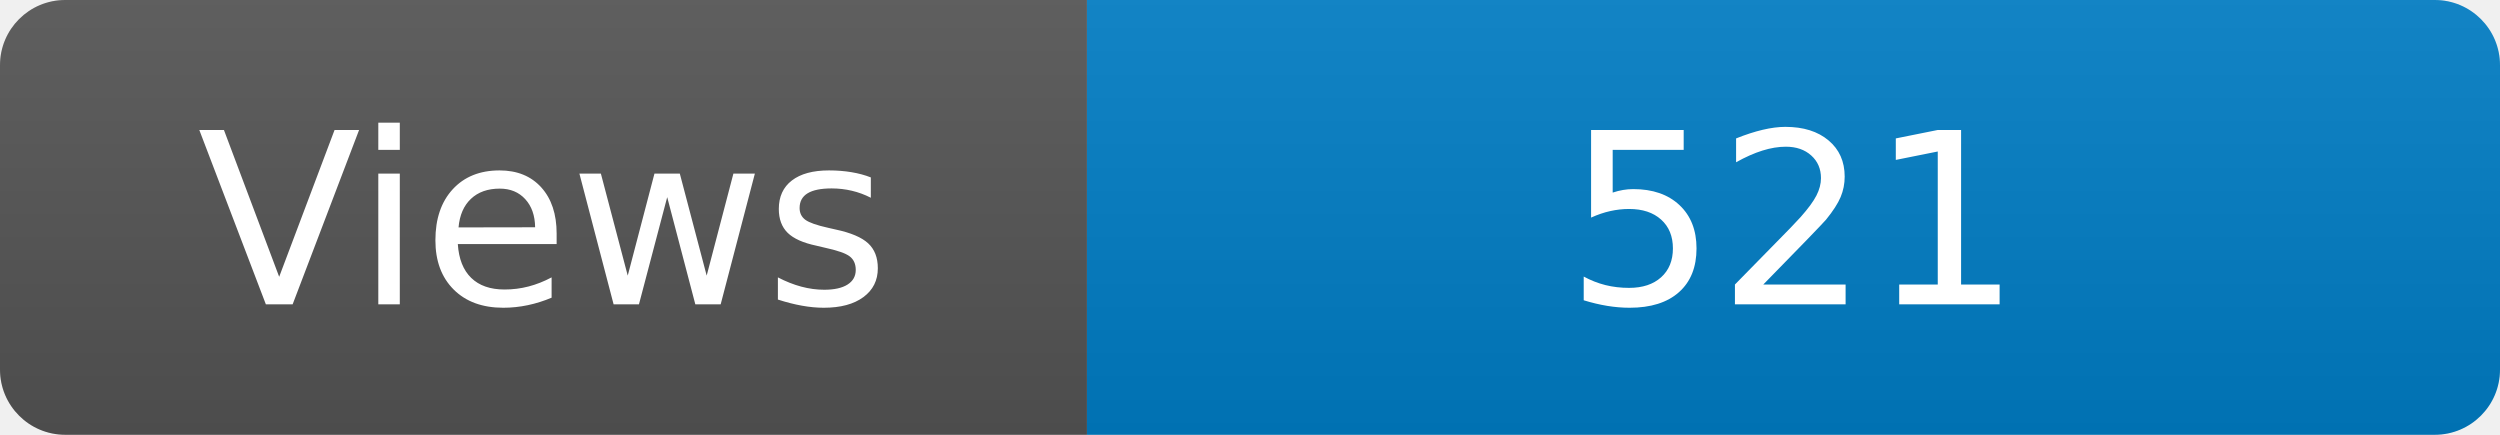
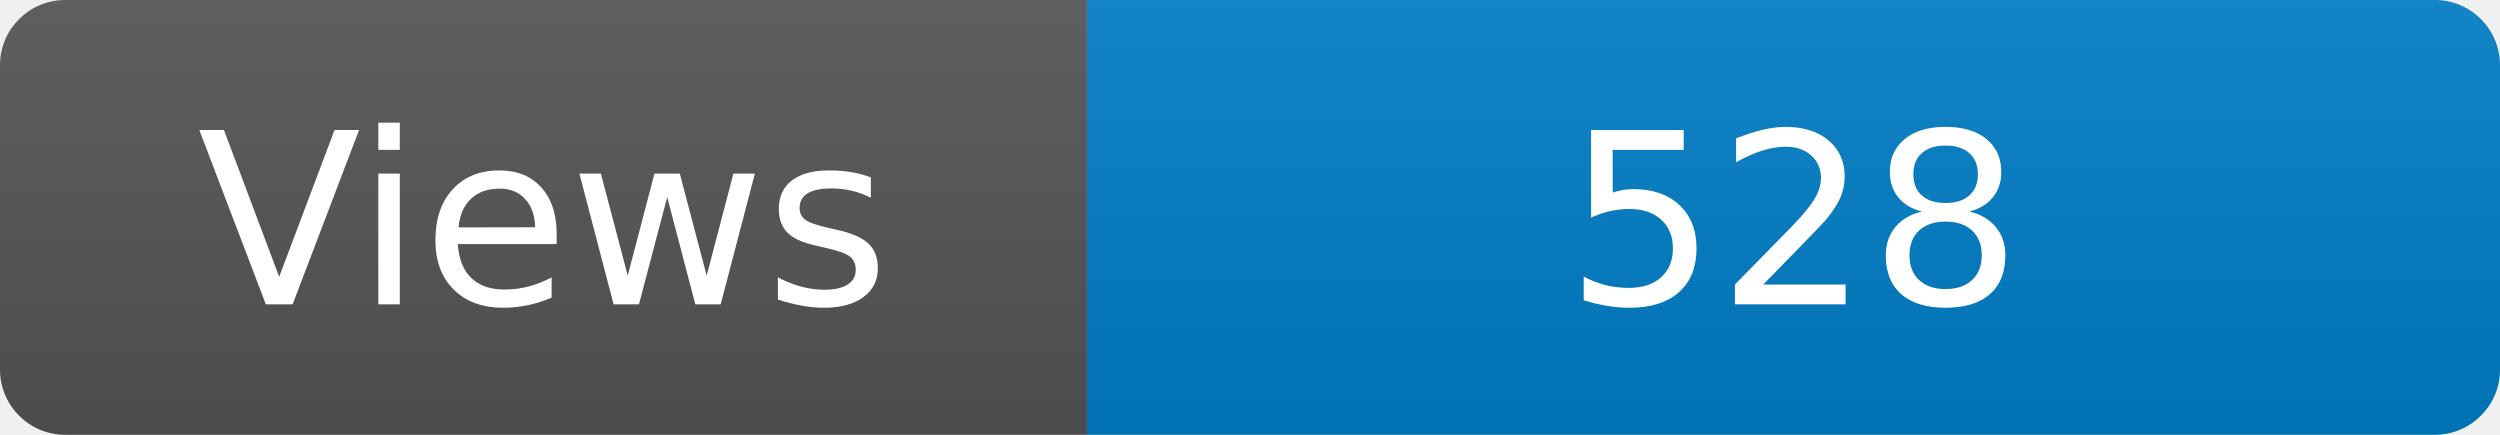
<svg xmlns="http://www.w3.org/2000/svg" width="115" height="20" role="img" aria-label="Maintained?: yes">
  <linearGradient id="s" x2="0" y2="100%">
    <stop offset="0" stop-color="#bbb" stop-opacity=".1" />
    <stop offset="1" stop-opacity=".1" />
  </linearGradient>
  <clipPath id="r">
    <rect width="115" height="20" rx="3" fill="#fff" />
  </clipPath>
  <g clip-path="url(#r)">
    <rect width="50" height="20" fill="#555" />
    <rect x="50" width="160" height="20" fill="#007ec6" />
    <rect width="115" height="20" fill="url(#s)" />
  </g>
  <g fill="#fff" text-anchor="middle" font-family="Verdana,Geneva,DejaVu Sans,sans-serif" font-size="110">
    <text x="250" y="140" transform="scale(.1)" fill="#fff">Views</text>
-     <text x="825" y="140" transform="scale(.1)" fill="#fff">521</text>
+     <text x="825" y="140" transform="scale(.1)" fill="#fff">528</text>
  </g>
</svg>
